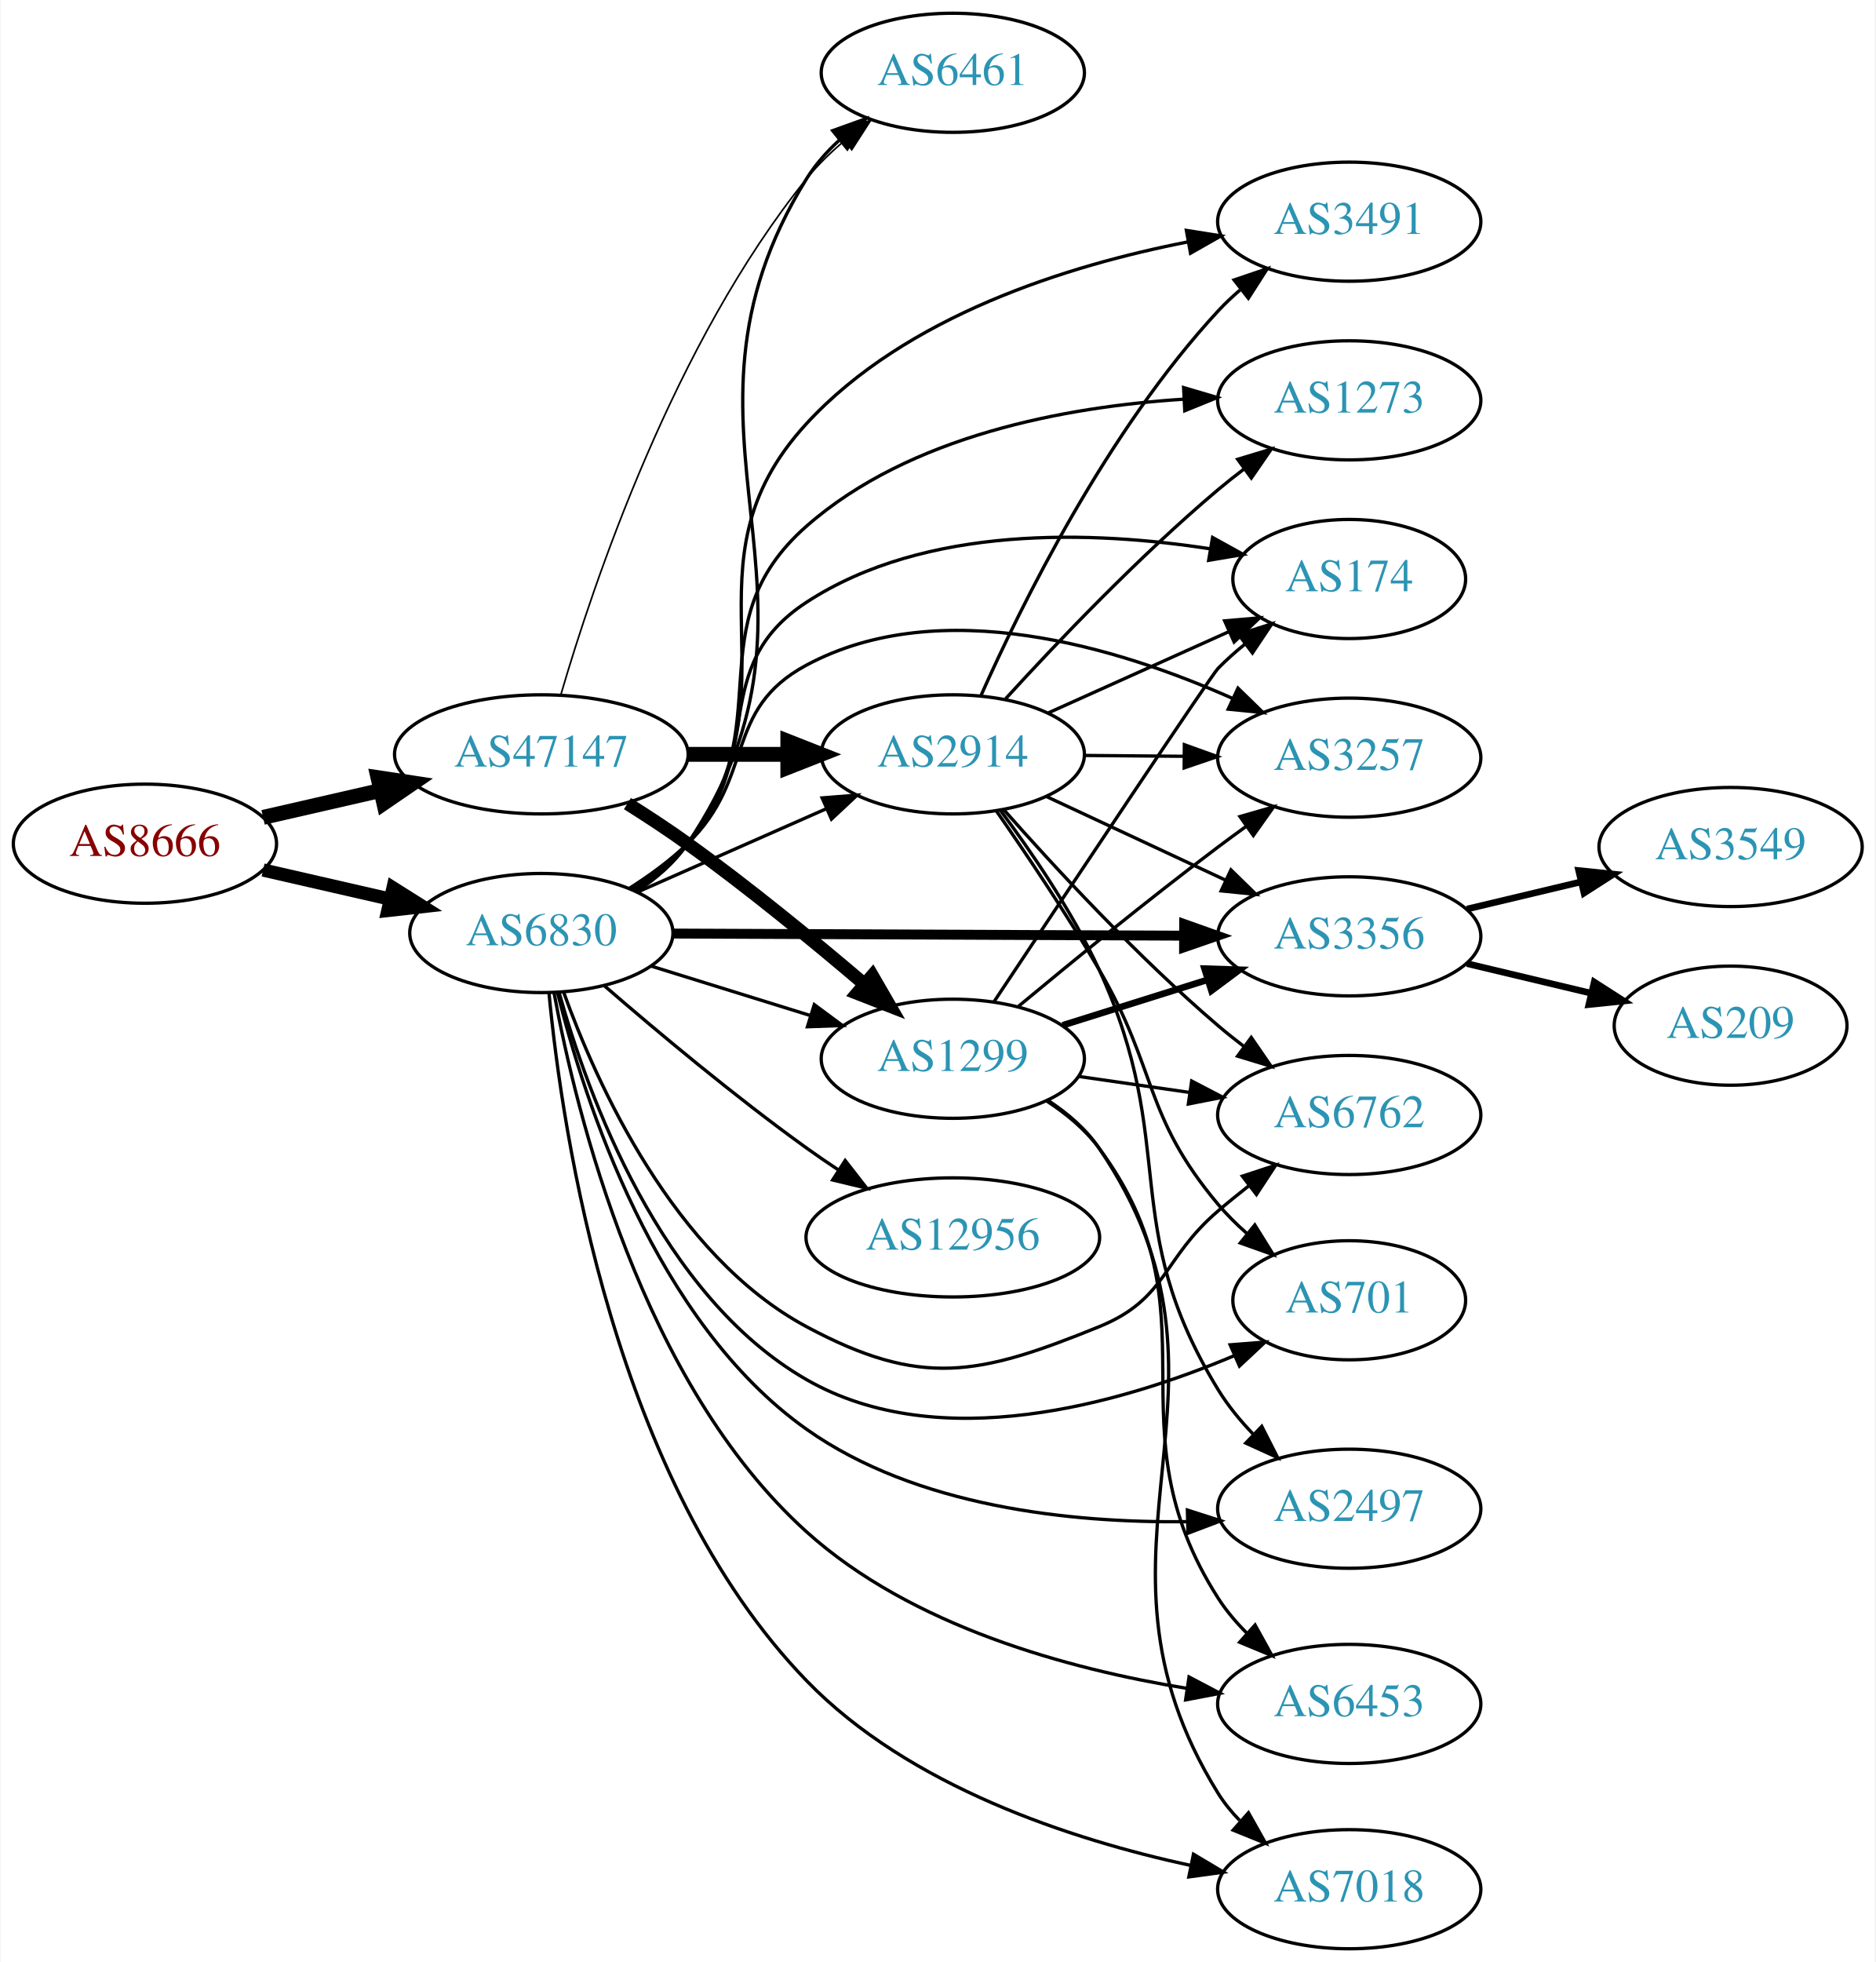
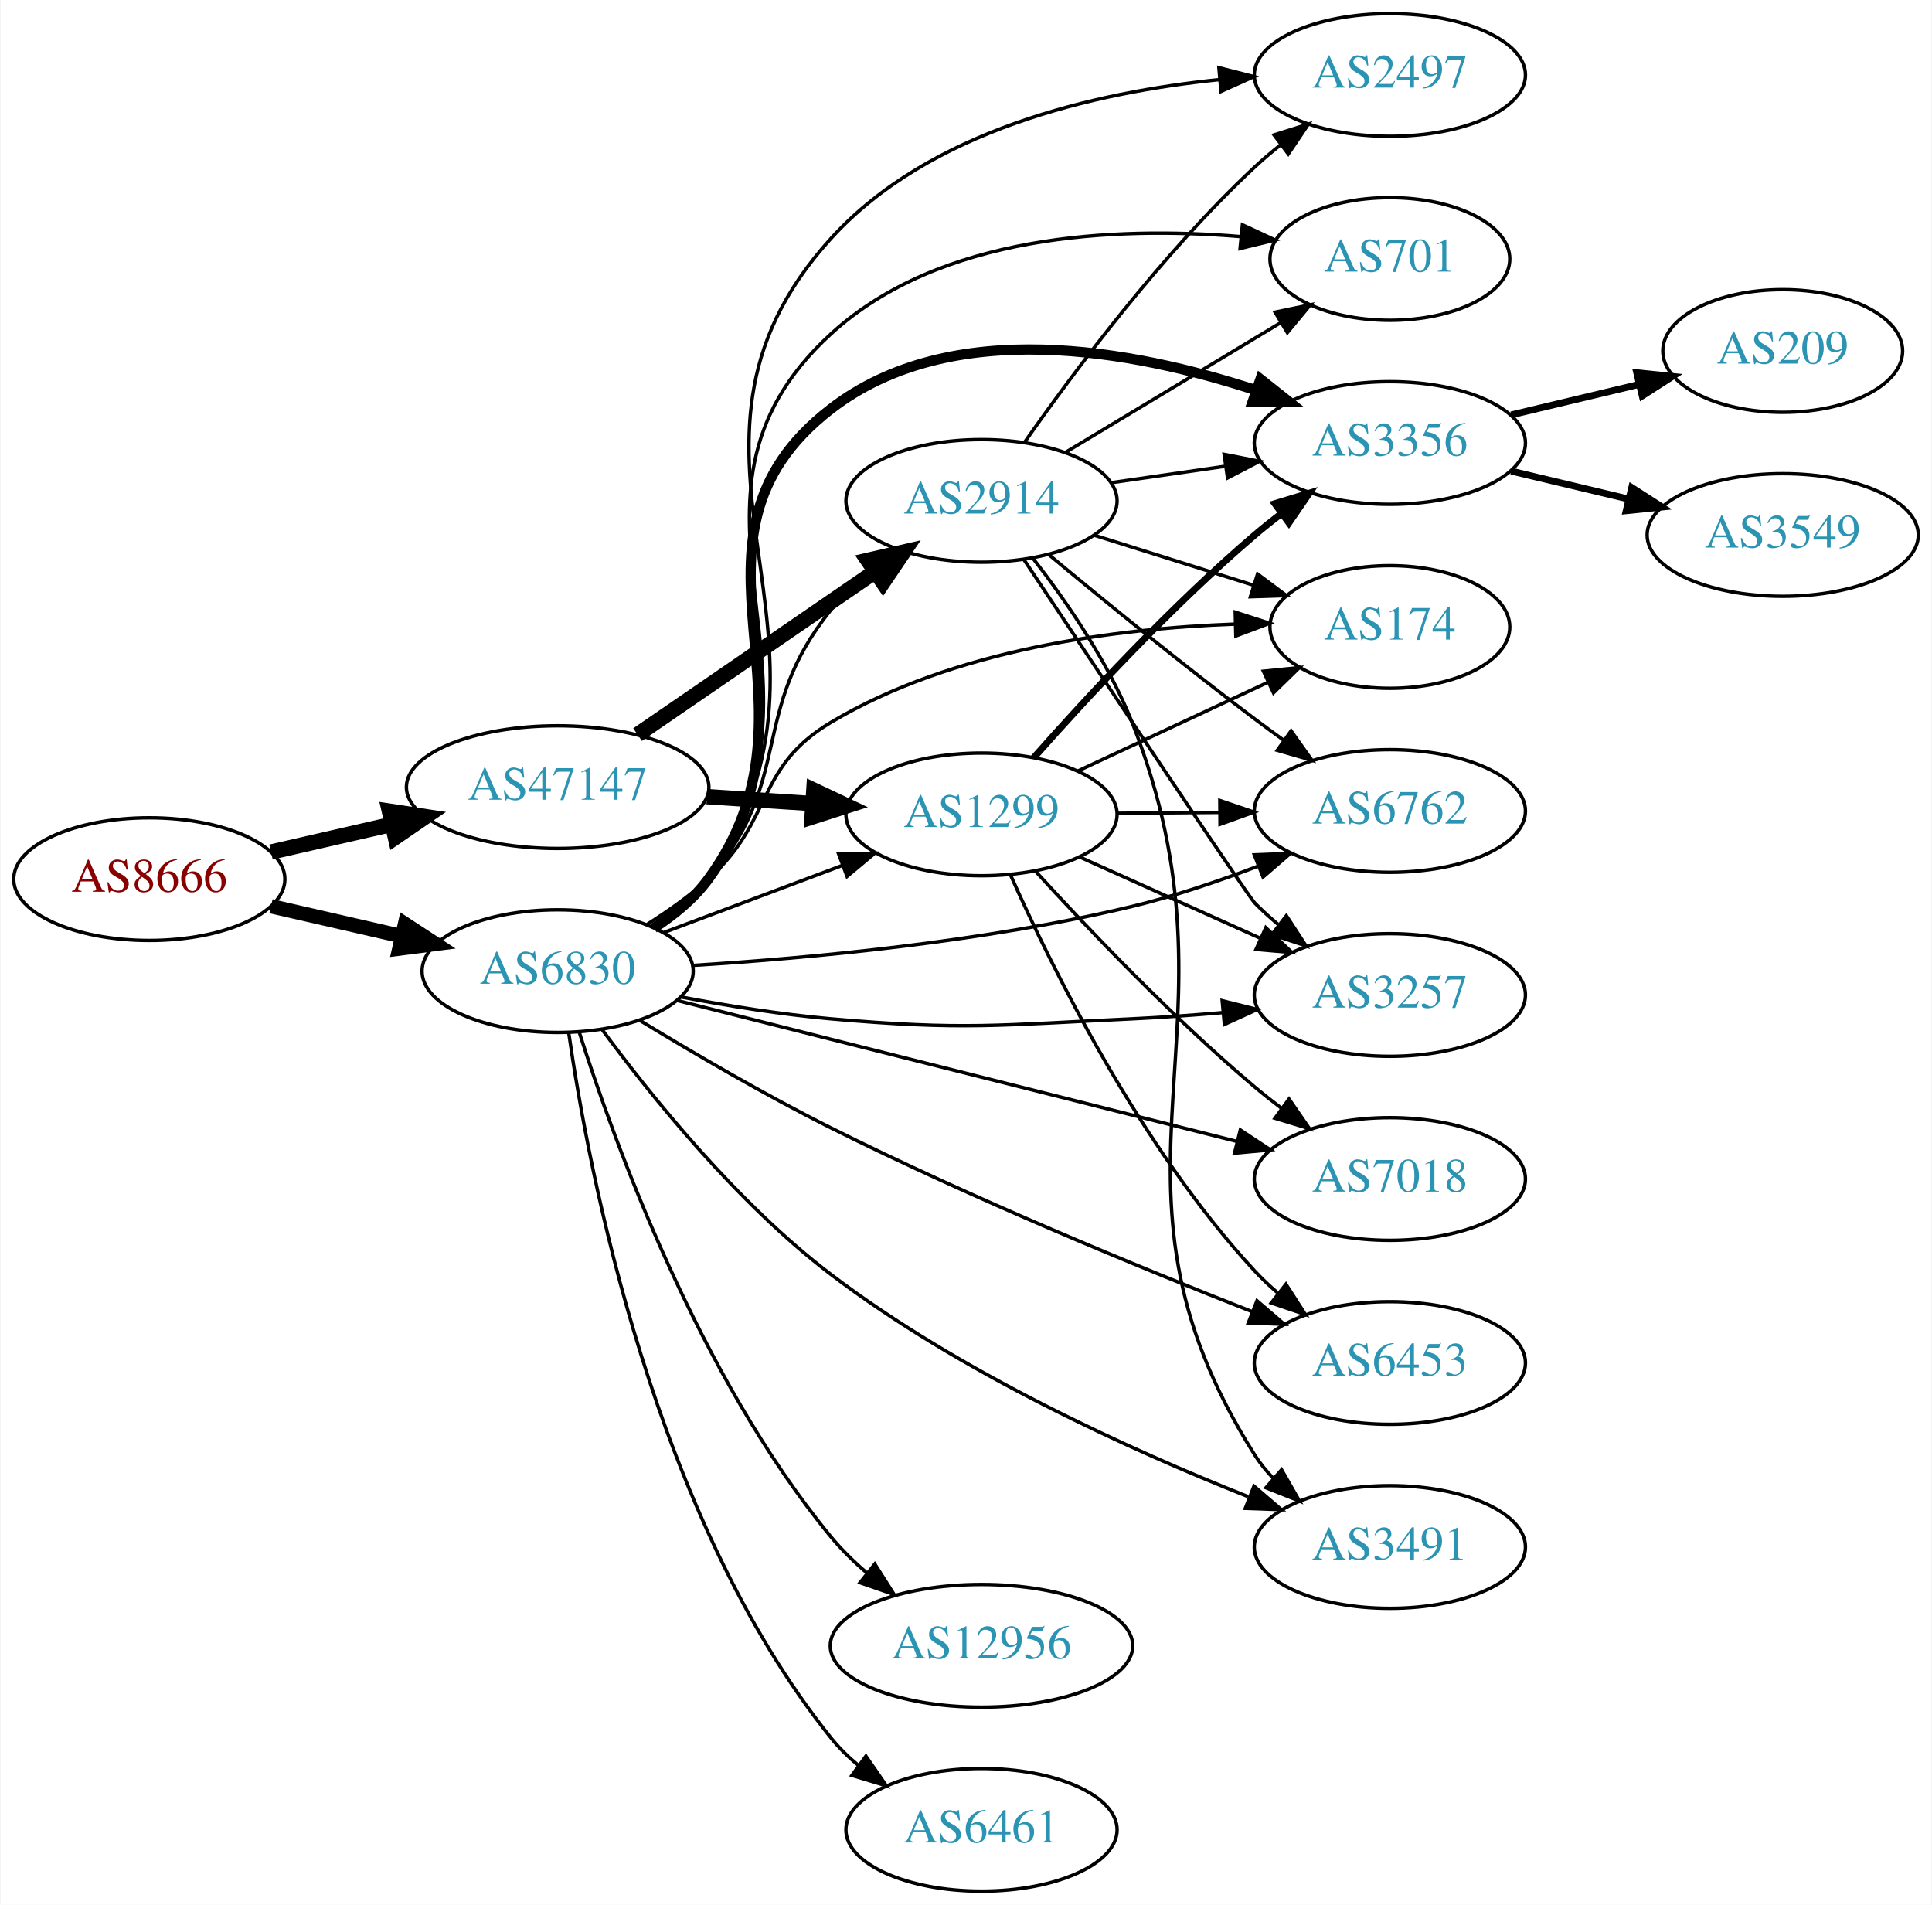
- <svg xmlns="http://www.w3.org/2000/svg" xmlns:xlink="http://www.w3.org/1999/xlink" width="567pt" height="593pt" viewBox="0.00 0.00 566.66 593.00">
-   <g id="graph0" class="graph" transform="scale(1 1) rotate(0) translate(4 589)">
-     <polygon fill="white" stroke="none" points="-4,4 -4,-589 562.663,-589 562.663,4 -4,4" />
+ <svg xmlns="http://www.w3.org/2000/svg" xmlns:xlink="http://www.w3.org/1999/xlink" width="567pt" height="559pt" viewBox="0.00 0.00 566.66 559.00">
+   <g id="graph0" class="graph" transform="scale(1 1) rotate(0) translate(4 555)">
+     <polygon fill="white" stroke="none" points="-4,4 -4,-555 562.663,-555 562.663,4 -4,4" />
    <g id="node1" class="node">
      <g id="a_node1">
        <a xlink:href="/asn/8666" xlink:title="AS8666 ~ FiberLink GmbH [AT]">
-           <ellipse fill="#ffffff" stroke="black" cx="39.647" cy="-334" rx="39.794" ry="18" />
-           <text text-anchor="middle" x="39.647" y="-330.3" font-family="Times,serif" font-size="14.00" fill="#880000">AS8666</text>
+           <ellipse fill="#ffffff" stroke="black" cx="39.647" cy="-297" rx="39.794" ry="18" />
+           <text text-anchor="middle" x="39.647" y="-293.3" font-family="Times,serif" font-size="14.00" fill="#880000">AS8666</text>
        </a>
      </g>
    </g>
    <g id="node2" class="node">
      <g id="a_node2">
        <a xlink:href="/asn/6830" xlink:title="AS6830 ~ LGI-UPC [AT]">
-           <ellipse fill="#ffffff" stroke="black" cx="159.489" cy="-307" rx="39.794" ry="18" />
-           <text text-anchor="middle" x="159.489" y="-303.3" font-family="Times,serif" font-size="14.00" fill="#2c94b3">AS6830</text>
+           <ellipse fill="#ffffff" stroke="black" cx="159.489" cy="-270" rx="39.794" ry="18" />
+           <text text-anchor="middle" x="159.489" y="-266.3" font-family="Times,serif" font-size="14.00" fill="#2c94b3">AS6830</text>
        </a>
      </g>
    </g>
    <g id="edge1" class="edge">
-       <path fill="none" stroke="black" stroke-width="4" d="M75.366,-326.045C87.366,-323.296 100.987,-320.175 113.679,-317.267" />
-       <polygon fill="black" stroke="black" stroke-width="4" points="114.645,-320.636 123.611,-314.991 113.082,-313.813 114.645,-320.636" />
+       <path fill="none" stroke="black" stroke-width="4.219" d="M75.366,-289.045C87.366,-286.296 100.987,-283.175 113.679,-280.267" />
+       <polygon fill="black" stroke="black" stroke-width="4.219" points="114.688,-283.823 123.611,-277.991 113.039,-276.627 114.688,-283.823" />
    </g>
    <g id="node3" class="node">
      <g id="a_node3">
        <a xlink:href="/asn/47147" xlink:title="AS47147 ~ ANEXIA Internetdienstleistungs GmbH [AT]">
-           <ellipse fill="#ffffff" stroke="black" cx="159.489" cy="-361" rx="44.393" ry="18" />
-           <text text-anchor="middle" x="159.489" y="-357.3" font-family="Times,serif" font-size="14.00" fill="#2c94b3">AS47147</text>
+           <ellipse fill="#ffffff" stroke="black" cx="159.489" cy="-324" rx="44.393" ry="18" />
+           <text text-anchor="middle" x="159.489" y="-320.3" font-family="Times,serif" font-size="14.00" fill="#2c94b3">AS47147</text>
        </a>
      </g>
    </g>
    <g id="edge2" class="edge">
-       <path fill="none" stroke="black" stroke-width="4.5" d="M75.366,-341.955C86.504,-344.507 99.039,-347.379 110.932,-350.104" />
-       <polygon fill="black" stroke="black" stroke-width="4.5" points="110.1,-353.953 120.727,-352.348 111.859,-346.276 110.1,-353.953" />
+       <path fill="none" stroke="black" stroke-width="4.5" d="M75.366,-304.955C86.504,-307.507 99.039,-310.379 110.932,-313.104" />
+       <polygon fill="black" stroke="black" stroke-width="4.5" points="110.1,-316.953 120.727,-315.348 111.859,-309.276 110.1,-316.953" />
    </g>
    <g id="node4" class="node">
      <g id="a_node4">
-         <a xlink:href="/asn/174" xlink:title="AS174 ~ Cogent Communications [US]">
-           <ellipse fill="#ffffff" stroke="black" cx="403.724" cy="-414" rx="35.194" ry="18" />
-           <text text-anchor="middle" x="403.724" y="-410.3" font-family="Times,serif" font-size="14.00" fill="#2c94b3">AS174</text>
+         <a xlink:href="/asn/3356" xlink:title="AS3356 ~ Level 3 Parent, LLC [US]">
+           <ellipse fill="#ffffff" stroke="black" cx="403.724" cy="-425" rx="39.794" ry="18" />
+           <text text-anchor="middle" x="403.724" y="-421.3" font-family="Times,serif" font-size="14.00" fill="#2c94b3">AS3356</text>
        </a>
      </g>
    </g>
    <g id="edge3" class="edge">
-       <path fill="none" stroke="black" d="M186.938,-320.297C192.942,-324.148 198.94,-328.752 203.685,-334 227.948,-360.832 209.382,-387.243 239.685,-407 275.758,-430.519 326.47,-428.578 361.721,-423.118" />
-       <polygon fill="black" stroke="black" points="362.41,-426.551 371.679,-421.42 361.233,-419.651 362.41,-426.551" />
+       <path fill="none" stroke="black" stroke-width="3" d="M187.726,-282.653C193.707,-286.524 199.496,-291.299 203.685,-297 241.216,-348.08 189.526,-396.247 239.685,-435 274.967,-462.258 328.405,-452.264 364.392,-440.493" />
+       <polygon fill="black" stroke="black" stroke-width="3" points="365.741,-443.73 374.05,-437.156 363.455,-437.114 365.741,-443.73" />
    </g>
    <g id="node5" class="node">
      <g id="a_node5">
-         <a xlink:href="/asn/6453" xlink:title="AS6453 ~ TATA COMMUNICATIONS (AMERICA) INC [US]">
-           <ellipse fill="#ffffff" stroke="black" cx="403.724" cy="-74" rx="39.794" ry="18" />
-           <text text-anchor="middle" x="403.724" y="-70.3" font-family="Times,serif" font-size="14.00" fill="#2c94b3">AS6453</text>
+         <a xlink:href="/asn/2914" xlink:title="AS2914 ~ NTT America, Inc. [US]">
+           <ellipse fill="#ffffff" stroke="black" cx="283.881" cy="-408" rx="39.794" ry="18" />
+           <text text-anchor="middle" x="283.881" y="-404.3" font-family="Times,serif" font-size="14.00" fill="#2c94b3">AS2914</text>
        </a>
      </g>
    </g>
    <g id="edge4" class="edge">
-       <path fill="none" stroke="black" d="M163.322,-288.973C169.955,-252.778 189.875,-170.895 239.685,-126 271.421,-97.396 318.949,-84.519 354.513,-78.727" />
-       <polygon fill="black" stroke="black" points="355.295,-82.149 364.668,-77.21 354.261,-75.225 355.295,-82.149" />
+       <path fill="none" stroke="black" d="M187.052,-283.195C193.053,-287.049 199.021,-291.68 203.685,-297 229.124,-326.012 215.411,-346.007 239.685,-376 242.977,-380.067 246.898,-383.888 251.016,-387.374" />
+       <polygon fill="black" stroke="black" points="249.023,-390.259 259.062,-393.645 253.326,-384.738 249.023,-390.259" />
    </g>
    <g id="node6" class="node">
      <g id="a_node6">
-         <a xlink:href="/asn/3257" xlink:title="AS3257 ~ GTT [DE]">
-           <ellipse fill="#ffffff" stroke="black" cx="403.724" cy="-360" rx="39.794" ry="18" />
-           <text text-anchor="middle" x="403.724" y="-356.3" font-family="Times,serif" font-size="14.00" fill="#2c94b3">AS3257</text>
+         <a xlink:href="/asn/2497" xlink:title="AS2497 ~ Internet Initiative Japan Inc. [JP]">
+           <ellipse fill="#ffffff" stroke="black" cx="403.724" cy="-533" rx="39.794" ry="18" />
+           <text text-anchor="middle" x="403.724" y="-529.3" font-family="Times,serif" font-size="14.00" fill="#2c94b3">AS2497</text>
        </a>
      </g>
    </g>
    <g id="edge5" class="edge">
-       <path fill="none" stroke="black" d="M186.018,-320.462C192.181,-324.362 198.483,-328.948 203.685,-334 224.378,-354.094 214.254,-374.39 239.685,-388 280.305,-409.739 334.038,-393.239 368.499,-377.887" />
-       <polygon fill="black" stroke="black" points="370.087,-381.008 377.681,-373.62 367.137,-374.66 370.087,-381.008" />
+       <path fill="none" stroke="black" d="M188.444,-282.754C194.253,-286.58 199.786,-291.309 203.685,-297 251.769,-367.182 182.52,-421.995 239.685,-485 268.501,-516.759 317.146,-527.929 353.818,-531.65" />
+       <polygon fill="black" stroke="black" points="353.554,-535.14 363.818,-532.513 354.156,-528.166 353.554,-535.14" />
    </g>
    <g id="node7" class="node">
      <g id="a_node7">
-         <a xlink:href="/asn/3356" xlink:title="AS3356 ~ Level 3 Parent, LLC [US]">
-           <ellipse fill="#ffffff" stroke="black" cx="403.724" cy="-306" rx="39.794" ry="18" />
-           <text text-anchor="middle" x="403.724" y="-302.3" font-family="Times,serif" font-size="14.00" fill="#2c94b3">AS3356</text>
+         <a xlink:href="/asn/12956" xlink:title="AS12956 ~ TELXIUS [ES]">
+           <ellipse fill="#ffffff" stroke="black" cx="283.881" cy="-72" rx="44.393" ry="18" />
+           <text text-anchor="middle" x="283.881" y="-68.3" font-family="Times,serif" font-size="14.00" fill="#2c94b3">AS12956</text>
        </a>
      </g>
    </g>
    <g id="edge6" class="edge">
-       <path fill="none" stroke="black" stroke-width="3" d="M199.14,-306.84C241.025,-306.668 307.968,-306.391 353.565,-306.203" />
-       <polygon fill="black" stroke="black" stroke-width="3" points="353.824,-309.702 363.81,-306.161 353.795,-302.702 353.824,-309.702" />
+       <path fill="none" stroke="black" d="M165.793,-252.18C176.037,-219.945 201.004,-150.946 239.685,-104 242.786,-100.236 246.421,-96.676 250.242,-93.393" />
+       <polygon fill="black" stroke="black" points="252.567,-96.017 258.236,-87.067 248.223,-90.528 252.567,-96.017" />
    </g>
    <g id="node8" class="node">
      <g id="a_node8">
-         <a xlink:href="/asn/701" xlink:title="AS701 ~ UUNET [US]">
-           <ellipse fill="#ffffff" stroke="black" cx="403.724" cy="-196" rx="35.194" ry="18" />
-           <text text-anchor="middle" x="403.724" y="-192.3" font-family="Times,serif" font-size="14.00" fill="#2c94b3">AS701</text>
+         <a xlink:href="/asn/7018" xlink:title="AS7018 ~ AT&amp;T Services, Inc. [US]">
+           <ellipse fill="#ffffff" stroke="black" cx="403.724" cy="-209" rx="39.794" ry="18" />
+           <text text-anchor="middle" x="403.724" y="-205.3" font-family="Times,serif" font-size="14.00" fill="#2c94b3">AS7018</text>
        </a>
      </g>
    </g>
    <g id="edge7" class="edge">
-       <path fill="none" stroke="black" d="M164.901,-288.859C173.424,-258.294 195.356,-197.389 239.685,-172 279.852,-148.995 334.368,-164.654 369.053,-179.294" />
-       <polygon fill="black" stroke="black" points="367.72,-182.531 378.282,-183.364 370.544,-176.127 367.72,-182.531" />
+       <path fill="none" stroke="black" d="M194.401,-261.428C208.418,-257.887 224.834,-253.743 239.685,-250 280.081,-239.82 326.115,-228.246 358.942,-219.997" />
+       <polygon fill="black" stroke="black" points="359.839,-223.381 368.684,-217.55 358.133,-216.592 359.839,-223.381" />
    </g>
    <g id="node9" class="node">
      <g id="a_node9">
-         <a xlink:href="/asn/2497" xlink:title="AS2497 ~ Internet Initiative Japan Inc. [JP]">
-           <ellipse fill="#ffffff" stroke="black" cx="403.724" cy="-133" rx="39.794" ry="18" />
-           <text text-anchor="middle" x="403.724" y="-129.3" font-family="Times,serif" font-size="14.00" fill="#2c94b3">AS2497</text>
+         <a xlink:href="/asn/701" xlink:title="AS701 ~ UUNET [US]">
+           <ellipse fill="#ffffff" stroke="black" cx="403.724" cy="-479" rx="35.194" ry="18" />
+           <text text-anchor="middle" x="403.724" y="-475.3" font-family="Times,serif" font-size="14.00" fill="#2c94b3">AS701</text>
        </a>
      </g>
    </g>
    <g id="edge8" class="edge">
-       <path fill="none" stroke="black" d="M164.394,-288.928C172.393,-256.638 193.884,-189.394 239.685,-157 272.92,-133.494 319.574,-128.703 354.465,-129.085" />
-       <polygon fill="black" stroke="black" points="354.8,-132.595 364.888,-129.355 354.982,-125.597 354.8,-132.595" />
+       <path fill="none" stroke="black" d="M188.312,-282.846C194.127,-286.668 199.695,-291.373 203.685,-297 245.842,-356.461 185.948,-407.755 239.685,-457 271.691,-486.331 323.166,-488.587 359.707,-485.58" />
+       <polygon fill="black" stroke="black" points="360.452,-489.024 370.059,-484.557 359.763,-482.058 360.452,-489.024" />
    </g>
    <g id="node10" class="node">
      <g id="a_node10">
-         <a xlink:href="/asn/7018" xlink:title="AS7018 ~ AT&amp;T Services, Inc. [US]">
-           <ellipse fill="#ffffff" stroke="black" cx="403.724" cy="-18" rx="39.794" ry="18" />
-           <text text-anchor="middle" x="403.724" y="-14.3" font-family="Times,serif" font-size="14.00" fill="#2c94b3">AS7018</text>
+         <a xlink:href="/asn/174" xlink:title="AS174 ~ Cogent Communications [US]">
+           <ellipse fill="#ffffff" stroke="black" cx="403.724" cy="-371" rx="35.194" ry="18" />
+           <text text-anchor="middle" x="403.724" y="-367.3" font-family="Times,serif" font-size="14.00" fill="#2c94b3">AS174</text>
        </a>
      </g>
    </g>
    <g id="edge9" class="edge">
-       <path fill="none" stroke="black" d="M161.803,-288.814C165.8,-246.635 181.393,-141.168 239.685,-81 270.662,-49.026 319.679,-33.009 355.886,-25.16" />
-       <polygon fill="black" stroke="black" points="356.632,-28.581 365.733,-23.157 355.236,-21.721 356.632,-28.581" />
+       <path fill="none" stroke="black" d="M185.757,-283.741C191.925,-287.636 198.294,-292.149 203.685,-297 222.984,-314.365 217.397,-329.688 239.685,-343 275.661,-364.487 323.589,-370.577 358.159,-371.841" />
+       <polygon fill="black" stroke="black" points="358.349,-375.346 368.431,-372.09 358.519,-368.348 358.349,-375.346" />
    </g>
    <g id="node11" class="node">
      <g id="a_node11">
-         <a xlink:href="/asn/3491" xlink:title="AS3491 ~ PCCW Global, Inc. [US]">
-           <ellipse fill="#ffffff" stroke="black" cx="403.724" cy="-522" rx="39.794" ry="18" />
-           <text text-anchor="middle" x="403.724" y="-518.3" font-family="Times,serif" font-size="14.00" fill="#2c94b3">AS3491</text>
+         <a xlink:href="/asn/6762" xlink:title="AS6762 ~ TELECOM ITALIA SPARKLE S.p.A. [IT]">
+           <ellipse fill="#ffffff" stroke="black" cx="403.724" cy="-317" rx="39.794" ry="18" />
+           <text text-anchor="middle" x="403.724" y="-313.3" font-family="Times,serif" font-size="14.00" fill="#2c94b3">AS6762</text>
        </a>
      </g>
    </g>
    <g id="edge10" class="edge">
-       <path fill="none" stroke="black" d="M187.642,-319.716C193.625,-323.585 199.436,-328.343 203.685,-334 238.918,-380.911 199.931,-417.854 239.685,-461 269.635,-493.505 318.576,-508.779 355.034,-515.901" />
-       <polygon fill="black" stroke="black" points="354.496,-519.361 364.96,-517.702 355.745,-512.473 354.496,-519.361" />
+       <path fill="none" stroke="black" d="M199.228,-271.689C233.499,-273.82 284.659,-278.565 328.077,-289 340.379,-291.957 353.412,-296.372 365.086,-300.827" />
+       <polygon fill="black" stroke="black" points="363.941,-304.137 374.527,-304.547 366.507,-297.624 363.941,-304.137" />
    </g>
    <g id="node12" class="node">
      <g id="a_node12">
-         <a xlink:href="/asn/6762" xlink:title="AS6762 ~ TELECOM ITALIA SPARKLE S.p.A. [IT]">
-           <ellipse fill="#ffffff" stroke="black" cx="403.724" cy="-252" rx="39.794" ry="18" />
-           <text text-anchor="middle" x="403.724" y="-248.3" font-family="Times,serif" font-size="14.00" fill="#2c94b3">AS6762</text>
+         <a xlink:href="/asn/6461" xlink:title="AS6461 ~ Zayo Bandwidth [US]">
+           <ellipse fill="#ffffff" stroke="black" cx="283.881" cy="-18" rx="39.794" ry="18" />
+           <text text-anchor="middle" x="283.881" y="-14.3" font-family="Times,serif" font-size="14.00" fill="#2c94b3">AS6461</text>
        </a>
      </g>
    </g>
    <g id="edge11" class="edge">
-       <path fill="none" stroke="black" d="M166.207,-289.172C176.131,-261.604 199.434,-209.562 239.685,-188 274.315,-169.449 291.677,-173.222 328.077,-188 348.754,-196.394 347.118,-208.496 364.077,-223 367.075,-225.564 370.276,-228.165 373.504,-230.702" />
-       <polygon fill="black" stroke="black" points="371.419,-233.514 381.484,-236.822 375.679,-227.959 371.419,-233.514" />
+       <path fill="none" stroke="black" d="M162.723,-251.998C168.6,-211.116 187.78,-109.807 239.685,-45 242.035,-42.066 244.795,-39.363 247.764,-36.893" />
+       <polygon fill="black" stroke="black" points="249.956,-39.627 255.975,-30.907 245.833,-33.97 249.956,-39.627" />
    </g>
    <g id="node13" class="node">
      <g id="a_node13">
-         <a xlink:href="/asn/1273" xlink:title="AS1273 ~ Vodafone Group PLC [EU]">
-           <ellipse fill="#ffffff" stroke="black" cx="403.724" cy="-468" rx="39.794" ry="18" />
-           <text text-anchor="middle" x="403.724" y="-464.3" font-family="Times,serif" font-size="14.00" fill="#2c94b3">AS1273</text>
+         <a xlink:href="/asn/3257" xlink:title="AS3257 ~ GTT [DE]">
+           <ellipse fill="#ffffff" stroke="black" cx="403.724" cy="-263" rx="39.794" ry="18" />
+           <text text-anchor="middle" x="403.724" y="-259.3" font-family="Times,serif" font-size="14.00" fill="#2c94b3">AS3257</text>
        </a>
      </g>
    </g>
    <g id="edge12" class="edge">
-       <path fill="none" stroke="black" d="M187.316,-319.972C193.309,-323.832 199.206,-328.523 203.685,-334 232.531,-369.275 205.442,-399.936 239.685,-430 270.894,-457.401 318.06,-466.052 353.645,-468.347" />
-       <polygon fill="black" stroke="black" points="353.657,-471.852 363.819,-468.853 354.005,-464.861 353.657,-471.852" />
+       <path fill="none" stroke="black" d="M195.795,-262.396C209.437,-259.817 225.22,-257.269 239.685,-256 278.82,-252.568 288.835,-254.164 328.077,-256 336.675,-256.402 345.811,-257.064 354.635,-257.824" />
+       <polygon fill="black" stroke="black" points="354.521,-261.328 364.797,-258.751 355.157,-254.357 354.521,-261.328" />
    </g>
    <g id="node14" class="node">
      <g id="a_node14">
-         <a xlink:href="/asn/12956" xlink:title="AS12956 ~ TELXIUS [ES]">
-           <ellipse fill="#ffffff" stroke="black" cx="283.881" cy="-215" rx="44.393" ry="18" />
-           <text text-anchor="middle" x="283.881" y="-211.3" font-family="Times,serif" font-size="14.00" fill="#2c94b3">AS12956</text>
+         <a xlink:href="/asn/3491" xlink:title="AS3491 ~ PCCW Global, Inc. [US]">
+           <ellipse fill="#ffffff" stroke="black" cx="403.724" cy="-101" rx="39.794" ry="18" />
+           <text text-anchor="middle" x="403.724" y="-97.3" font-family="Times,serif" font-size="14.00" fill="#2c94b3">AS3491</text>
        </a>
      </g>
    </g>
    <g id="edge13" class="edge">
-       <path fill="none" stroke="black" d="M178.52,-291.074C194.238,-277.469 217.871,-257.67 239.685,-242 242.738,-239.807 245.967,-237.598 249.231,-235.439" />
-       <polygon fill="black" stroke="black" points="251.341,-238.243 257.851,-229.885 247.55,-232.359 251.341,-238.243" />
+       <path fill="none" stroke="black" d="M172.578,-252.787C186.862,-233.407 212.186,-201.901 239.685,-181 277.611,-152.175 327.559,-129.509 362.129,-115.772" />
+       <polygon fill="black" stroke="black" points="363.844,-118.86 371.89,-111.968 361.302,-112.338 363.844,-118.86" />
    </g>
    <g id="node15" class="node">
      <g id="a_node15">
-         <a xlink:href="/asn/2914" xlink:title="AS2914 ~ NTT America, Inc. [US]">
-           <ellipse fill="#ffffff" stroke="black" cx="283.881" cy="-361" rx="39.794" ry="18" />
-           <text text-anchor="middle" x="283.881" y="-357.3" font-family="Times,serif" font-size="14.00" fill="#2c94b3">AS2914</text>
+         <a xlink:href="/asn/1299" xlink:title="AS1299 ~ Telia Carrier [EU]">
+           <ellipse fill="#ffffff" stroke="black" cx="283.881" cy="-316" rx="39.794" ry="18" />
+           <text text-anchor="middle" x="283.881" y="-312.3" font-family="Times,serif" font-size="14.00" fill="#2c94b3">AS1299</text>
        </a>
      </g>
    </g>
    <g id="edge14" class="edge">
-       <path fill="none" stroke="black" d="M188.568,-319.389C205.516,-326.866 227.313,-336.483 245.683,-344.588" />
-       <polygon fill="black" stroke="black" points="244.371,-347.834 254.933,-348.669 247.196,-341.43 244.371,-347.834" />
+       <path fill="none" stroke="black" d="M190.743,-281.371C206.484,-287.287 225.931,-294.596 242.896,-300.972" />
+       <polygon fill="black" stroke="black" points="241.959,-304.359 252.551,-304.601 244.421,-297.806 241.959,-304.359" />
    </g>
    <g id="node16" class="node">
      <g id="a_node16">
-         <a xlink:href="/asn/6461" xlink:title="AS6461 ~ Zayo Bandwidth [US]">
-           <ellipse fill="#ffffff" stroke="black" cx="283.881" cy="-567" rx="39.794" ry="18" />
-           <text text-anchor="middle" x="283.881" y="-563.3" font-family="Times,serif" font-size="14.00" fill="#2c94b3">AS6461</text>
+         <a xlink:href="/asn/6453" xlink:title="AS6453 ~ TATA COMMUNICATIONS (AMERICA) INC [US]">
+           <ellipse fill="#ffffff" stroke="black" cx="403.724" cy="-155" rx="39.794" ry="18" />
+           <text text-anchor="middle" x="403.724" y="-151.3" font-family="Times,serif" font-size="14.00" fill="#2c94b3">AS6453</text>
        </a>
      </g>
    </g>
    <g id="edge15" class="edge">
-       <path fill="none" stroke="black" d="M188.493,-319.721C194.301,-323.548 199.82,-328.286 203.685,-334 254.531,-409.174 191.846,-457.878 239.685,-535 242.314,-539.238 245.728,-543.101 249.484,-546.561" />
-       <polygon fill="black" stroke="black" points="247.561,-549.508 257.533,-553.088 251.97,-544.071 247.561,-549.508" />
+       <path fill="none" stroke="black" d="M183.628,-255.524C199.198,-246.042 220.34,-233.664 239.685,-224 280.977,-203.373 329.93,-183.202 363.345,-170.05" />
+       <polygon fill="black" stroke="black" points="364.726,-173.268 372.764,-166.367 362.176,-166.749 364.726,-173.268" />
+     </g>
+     <g id="edge18" class="edge">
+       <path fill="none" stroke="black" stroke-width="4.5" d="M182.938,-339.407C202.468,-352.811 230.944,-372.354 252.508,-387.155" />
+       <polygon fill="black" stroke="black" stroke-width="4.5" points="250.514,-390.561 260.987,-392.973 254.97,-384.068 250.514,-390.561" />
+     </g>
+     <g id="edge19" class="edge">
+       <path fill="none" stroke="black" stroke-width="4.5" d="M203.296,-321.202C213.326,-320.546 224.082,-319.843 234.342,-319.173" />
+       <polygon fill="black" stroke="black" stroke-width="4.5" points="234.67,-323.097 244.392,-318.516 234.156,-315.239 234.67,-323.097" />
    </g>
    <g id="node17" class="node">
      <g id="a_node17">
-         <a xlink:href="/asn/1299" xlink:title="AS1299 ~ Telia Carrier [EU]">
-           <ellipse fill="#ffffff" stroke="black" cx="283.881" cy="-269" rx="39.794" ry="18" />
-           <text text-anchor="middle" x="283.881" y="-265.3" font-family="Times,serif" font-size="14.00" fill="#2c94b3">AS1299</text>
+         <a xlink:href="/asn/209" xlink:title="AS209 ~ CenturyLink Communications, LLC [US]">
+           <ellipse fill="#ffffff" stroke="black" cx="519.017" cy="-452" rx="35.194" ry="18" />
+           <text text-anchor="middle" x="519.017" y="-448.3" font-family="Times,serif" font-size="14.00" fill="#2c94b3">AS209</text>
        </a>
      </g>
    </g>
    <g id="edge16" class="edge">
-       <path fill="none" stroke="black" d="M192.646,-297.016C207.427,-292.427 225.149,-286.925 240.96,-282.016" />
-       <polygon fill="black" stroke="black" points="242.001,-285.357 250.514,-279.049 239.926,-278.672 242.001,-285.357" />
-     </g>
-     <g id="edge20" class="edge">
-       <path fill="none" stroke="black" stroke-width="4.5" d="M203.985,-361C213.674,-361 224.01,-361 233.903,-361" />
-       <polygon fill="black" stroke="black" stroke-width="4.5" points="234.006,-364.938 244.006,-361 234.006,-357.063 234.006,-364.938" />
-     </g>
-     <g id="edge21" class="edge">
-       <path fill="none" stroke="black" stroke-width="0.5" d="M165.349,-378.898C175.098,-412.353 199.607,-485.456 239.685,-535 242.976,-539.068 246.897,-542.889 251.014,-546.376" />
-       <polygon fill="black" stroke="black" stroke-width="0.5" points="249.021,-549.26 259.06,-552.647 253.325,-543.739 249.021,-549.26" />
-     </g>
-     <g id="edge19" class="edge">
-       <path fill="none" stroke="black" stroke-width="4" d="M185.519,-346.115C191.566,-342.312 197.939,-338.128 203.685,-334 222.09,-320.778 241.792,-304.617 256.94,-291.717" />
-       <polygon fill="black" stroke="black" stroke-width="4" points="259.543,-294.096 264.85,-284.926 254.983,-288.785 259.543,-294.096" />
+       <path fill="none" stroke="black" stroke-width="2" d="M439.331,-433.248C451.125,-436.058 464.43,-439.229 476.698,-442.153" />
+       <polygon fill="black" stroke="black" stroke-width="2" points="476.164,-445.624 486.703,-444.537 477.787,-438.814 476.164,-445.624" />
    </g>
    <g id="node18" class="node">
      <g id="a_node18">
        <a xlink:href="/asn/3549" xlink:title="AS3549 ~ Level 3 Parent, LLC [US]">
-           <ellipse fill="#ffffff" stroke="black" cx="519.017" cy="-333" rx="39.794" ry="18" />
-           <text text-anchor="middle" x="519.017" y="-329.3" font-family="Times,serif" font-size="14.00" fill="#2c94b3">AS3549</text>
+           <ellipse fill="#ffffff" stroke="black" cx="519.017" cy="-398" rx="39.794" ry="18" />
+           <text text-anchor="middle" x="519.017" y="-394.3" font-family="Times,serif" font-size="14.00" fill="#2c94b3">AS3549</text>
        </a>
      </g>
    </g>
    <g id="edge17" class="edge">
-       <path fill="none" stroke="black" stroke-width="2" d="M439.331,-314.248C450.202,-316.838 462.357,-319.735 473.799,-322.462" />
-       <polygon fill="black" stroke="black" stroke-width="2" points="473.082,-325.889 483.621,-324.803 474.705,-319.08 473.082,-325.889" />
-     </g>
-     <g id="node19" class="node">
-       <g id="a_node19">
-         <a xlink:href="/asn/209" xlink:title="AS209 ~ CenturyLink Communications, LLC [US]">
-           <ellipse fill="#ffffff" stroke="black" cx="519.017" cy="-279" rx="35.194" ry="18" />
-           <text text-anchor="middle" x="519.017" y="-275.3" font-family="Times,serif" font-size="14.00" fill="#2c94b3">AS209</text>
-         </a>
-       </g>
-     </g>
-     <g id="edge18" class="edge">
-       <path fill="none" stroke="black" stroke-width="2" d="M439.331,-297.752C451.125,-294.942 464.43,-291.771 476.698,-288.847" />
-       <polygon fill="black" stroke="black" stroke-width="2" points="477.787,-292.186 486.703,-286.463 476.164,-285.376 477.787,-292.186" />
-     </g>
-     <g id="edge34" class="edge">
-       <path fill="none" stroke="black" d="M312.808,-373.56C329.118,-380.895 349.856,-390.223 367.305,-398.07" />
-       <polygon fill="black" stroke="black" points="366.056,-401.346 376.612,-402.256 368.927,-394.962 366.056,-401.346" />
+       <path fill="none" stroke="black" stroke-width="2" d="M439.331,-416.752C450.202,-414.162 462.357,-411.265 473.799,-408.538" />
+       <polygon fill="black" stroke="black" stroke-width="2" points="474.705,-411.92 483.621,-406.197 473.082,-405.111 474.705,-411.92" />
+     </g>
+     <g id="edge25" class="edge">
+       <path fill="none" stroke="black" d="M321.844,-413.332C332.49,-414.868 344.252,-416.565 355.432,-418.178" />
+       <polygon fill="black" stroke="black" points="355.09,-421.664 365.487,-419.628 356.089,-414.736 355.09,-421.664" />
+     </g>
+     <g id="edge20" class="edge">
+       <path fill="none" stroke="black" d="M296.481,-425.162C310.88,-445.745 336.879,-480.639 364.077,-506 366.472,-508.233 369.061,-510.427 371.727,-512.54" />
+       <polygon fill="black" stroke="black" points="369.725,-515.413 379.831,-518.594 373.914,-509.805 369.725,-515.413" />
+     </g>
+     <g id="edge21" class="edge">
+       <path fill="none" stroke="black" d="M308.445,-422.197C326.618,-433.146 351.912,-448.386 371.725,-460.324" />
+       <polygon fill="black" stroke="black" points="370.027,-463.386 380.398,-465.549 373.639,-457.39 370.027,-463.386" />
+     </g>
+     <g id="edge24" class="edge">
+       <path fill="none" stroke="black" d="M317.082,-397.89C331.505,-393.361 348.637,-387.982 363.775,-383.229" />
+       <polygon fill="black" stroke="black" points="364.894,-386.546 373.386,-380.211 362.797,-379.868 364.894,-386.546" />
+     </g>
+     <g id="edge22" class="edge">
+       <path fill="none" stroke="black" d="M303.789,-392.101C319.65,-378.914 343.025,-359.83 364.077,-344 366.843,-341.92 369.75,-339.791 372.675,-337.685" />
+       <polygon fill="black" stroke="black" points="374.736,-340.514 380.867,-331.874 370.686,-334.805 374.736,-340.514" />
+     </g>
+     <g id="edge26" class="edge">
+       <path fill="none" stroke="black" d="M296.364,-390.715C317.81,-358.456 361.987,-292.13 364.077,-290 366.173,-287.864 368.459,-285.788 370.838,-283.797" />
+       <polygon fill="black" stroke="black" points="373.355,-286.276 379.14,-277.4 369.083,-280.731 373.355,-286.276" />
+     </g>
+     <g id="edge23" class="edge">
+       <path fill="none" stroke="black" d="M298.951,-391.191C308.667,-378.682 321.058,-360.768 328.077,-343 363.674,-252.89 312.331,-209.909 364.077,-128 365.635,-125.535 367.507,-123.233 369.576,-121.097" />
+       <polygon fill="black" stroke="black" points="371.946,-123.674 377.201,-114.474 367.356,-118.39 371.946,-123.674" />
+     </g>
+     <g id="edge30" class="edge">
+       <path fill="none" stroke="black" stroke-width="2" d="M299.207,-332.631C314.45,-349.881 339.685,-377.191 364.077,-398 366.568,-400.125 369.224,-402.245 371.932,-404.31" />
+       <polygon fill="black" stroke="black" stroke-width="2" points="369.967,-407.208 380.104,-410.288 374.1,-401.559 369.967,-407.208" />
    </g>
    <g id="edge31" class="edge">
-       <path fill="none" stroke="black" d="M323.794,-360.67C333.347,-360.589 343.697,-360.501 353.659,-360.416" />
-       <polygon fill="black" stroke="black" points="353.882,-363.915 363.852,-360.33 353.823,-356.915 353.882,-363.915" />
-     </g>
-     <g id="edge30" class="edge">
-       <path fill="none" stroke="black" d="M312.213,-348.244C328.276,-340.747 348.786,-331.174 366.22,-323.037" />
-       <polygon fill="black" stroke="black" points="367.959,-326.088 375.54,-318.687 364.998,-319.745 367.959,-326.088" />
+       <path fill="none" stroke="black" d="M299.851,-299.187C315.206,-282.361 340.164,-256.147 364.077,-236 366.581,-233.891 369.246,-231.781 371.96,-229.723" />
+       <polygon fill="black" stroke="black" points="374.125,-232.477 380.141,-223.756 370,-226.821 374.125,-232.477" />
+     </g>
+     <g id="edge27" class="edge">
+       <path fill="none" stroke="black" d="M312.213,-328.756C328.735,-336.468 349.962,-346.375 367.706,-354.656" />
+       <polygon fill="black" stroke="black" points="366.612,-358.008 377.154,-359.066 369.572,-351.665 366.612,-358.008" />
+     </g>
+     <g id="edge28" class="edge">
+       <path fill="none" stroke="black" d="M323.794,-316.33C333.347,-316.411 343.697,-316.499 353.659,-316.584" />
+       <polygon fill="black" stroke="black" points="353.823,-320.085 363.852,-316.67 353.882,-313.085 353.823,-320.085" />
+     </g>
+     <g id="edge32" class="edge">
+       <path fill="none" stroke="black" d="M312.808,-303.44C328.658,-296.311 348.691,-287.301 365.823,-279.596" />
+       <polygon fill="black" stroke="black" points="367.313,-282.764 374.997,-275.47 364.441,-276.38 367.313,-282.764" />
    </g>
    <g id="edge29" class="edge">
-       <path fill="none" stroke="black" d="M296.995,-343.97C305.983,-331.058 318.317,-312.738 328.077,-296 345.899,-265.436 341.335,-252.102 364.077,-225 366.672,-221.908 369.657,-218.953 372.794,-216.194" />
-       <polygon fill="black" stroke="black" points="375.177,-218.769 380.768,-209.77 370.785,-213.318 375.177,-218.769" />
-     </g>
-     <g id="edge28" class="edge">
-       <path fill="none" stroke="black" d="M298.164,-344.208C307.622,-331.565 320.033,-313.477 328.077,-296 352.608,-242.706 333.486,-219.061 364.077,-169 367.006,-164.208 370.745,-159.648 374.74,-155.483" />
-       <polygon fill="black" stroke="black" points="377.284,-157.894 382.086,-148.45 372.443,-152.837 377.284,-157.894" />
-     </g>
-     <g id="edge33" class="edge">
-       <path fill="none" stroke="black" d="M292.328,-378.626C304.437,-405.84 330.463,-458.728 364.077,-495 366.111,-497.195 368.353,-499.314 370.701,-501.333" />
-       <polygon fill="black" stroke="black" points="368.915,-504.38 378.948,-507.784 373.227,-498.866 368.915,-504.38" />
-     </g>
-     <g id="edge35" class="edge">
-       <path fill="none" stroke="black" d="M299.207,-344.369C314.45,-327.119 339.685,-299.809 364.077,-279 366.568,-276.875 369.224,-274.755 371.932,-272.69" />
-       <polygon fill="black" stroke="black" points="374.1,-275.441 380.104,-266.712 369.967,-269.792 374.1,-275.441" />
-     </g>
-     <g id="edge32" class="edge">
-       <path fill="none" stroke="black" d="M299.851,-377.813C315.206,-394.639 340.164,-420.853 364.077,-441 366.581,-443.109 369.246,-445.219 371.96,-447.277" />
-       <polygon fill="black" stroke="black" points="370,-450.179 380.141,-453.244 374.125,-444.523 370,-450.179" />
-     </g>
-     <g id="edge25" class="edge">
-       <path fill="none" stroke="black" d="M296.364,-286.285C317.81,-318.544 361.987,-384.87 364.077,-387 366.56,-389.53 369.31,-391.977 372.164,-394.296" />
-       <polygon fill="black" stroke="black" points="370.256,-397.241 380.351,-400.458 374.466,-391.648 370.256,-397.241" />
-     </g>
-     <g id="edge23" class="edge">
-       <path fill="none" stroke="black" d="M312.104,-256.336C318.085,-252.466 323.878,-247.694 328.077,-242 365.19,-191.679 330.389,-158.675 364.077,-106 366.519,-102.182 369.565,-98.594 372.868,-95.3" />
-       <polygon fill="black" stroke="black" points="375.256,-97.86 380.377,-88.584 370.59,-92.642 375.256,-97.86" />
-     </g>
-     <g id="edge26" class="edge">
-       <path fill="none" stroke="black" d="M303.789,-284.899C319.65,-298.086 343.025,-317.17 364.077,-333 366.843,-335.08 369.75,-337.209 372.675,-339.315" />
-       <polygon fill="black" stroke="black" points="370.686,-342.195 380.867,-345.126 374.736,-336.486 370.686,-342.195" />
-     </g>
-     <g id="edge24" class="edge">
-       <path fill="none" stroke="black" stroke-width="2" d="M317.082,-279.11C330.592,-283.352 346.48,-288.341 360.879,-292.862" />
-       <polygon fill="black" stroke="black" stroke-width="2" points="359.972,-296.245 370.562,-295.902 362.069,-289.567 359.972,-296.245" />
-     </g>
-     <g id="edge22" class="edge">
-       <path fill="none" stroke="black" d="M312.863,-256.264C318.672,-252.438 324.197,-247.704 328.077,-242 377.648,-169.131 317.652,-121.912 364.077,-47 365.889,-44.077 368.112,-41.346 370.567,-38.821" />
-       <polygon fill="black" stroke="black" points="373.262,-41.112 378.454,-31.877 368.636,-35.858 373.262,-41.112" />
-     </g>
-     <g id="edge27" class="edge">
-       <path fill="none" stroke="black" d="M321.844,-263.668C332.49,-262.132 344.252,-260.435 355.432,-258.822" />
-       <polygon fill="black" stroke="black" points="356.089,-262.264 365.487,-257.372 355.09,-255.336 356.089,-262.264" />
+       <path fill="none" stroke="black" d="M292.328,-298.374C304.437,-271.16 330.463,-218.272 364.077,-182 366.111,-179.805 368.353,-177.686 370.701,-175.667" />
+       <polygon fill="black" stroke="black" points="373.227,-178.134 378.948,-169.216 368.915,-172.62 373.227,-178.134" />
    </g>
  </g>
</svg>
